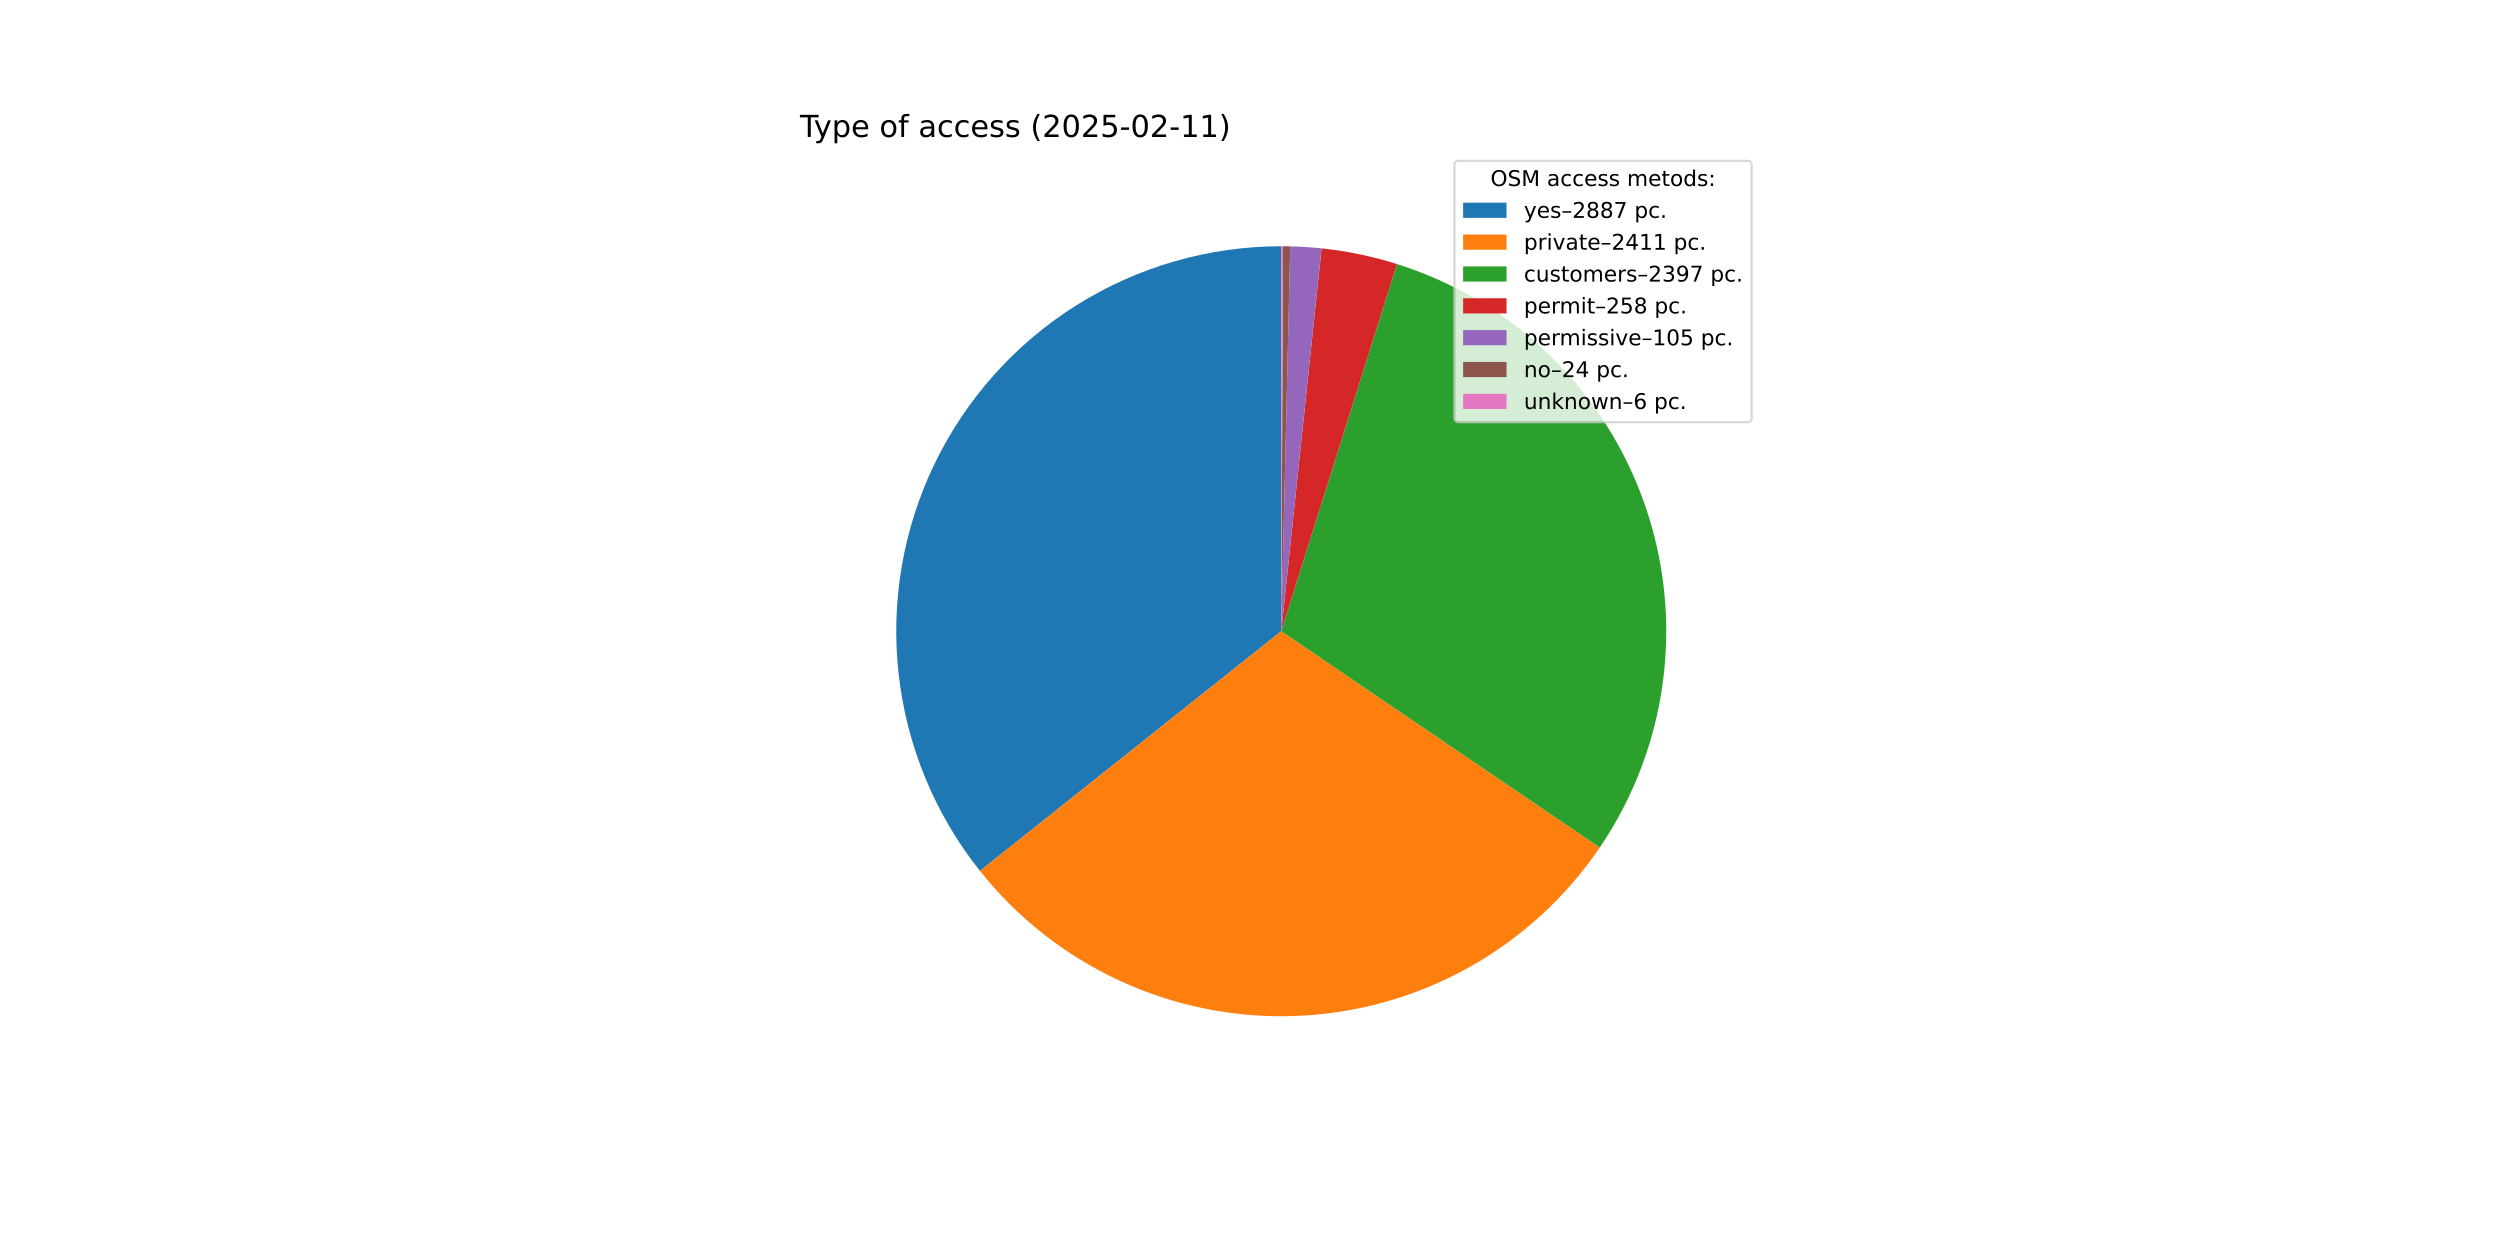
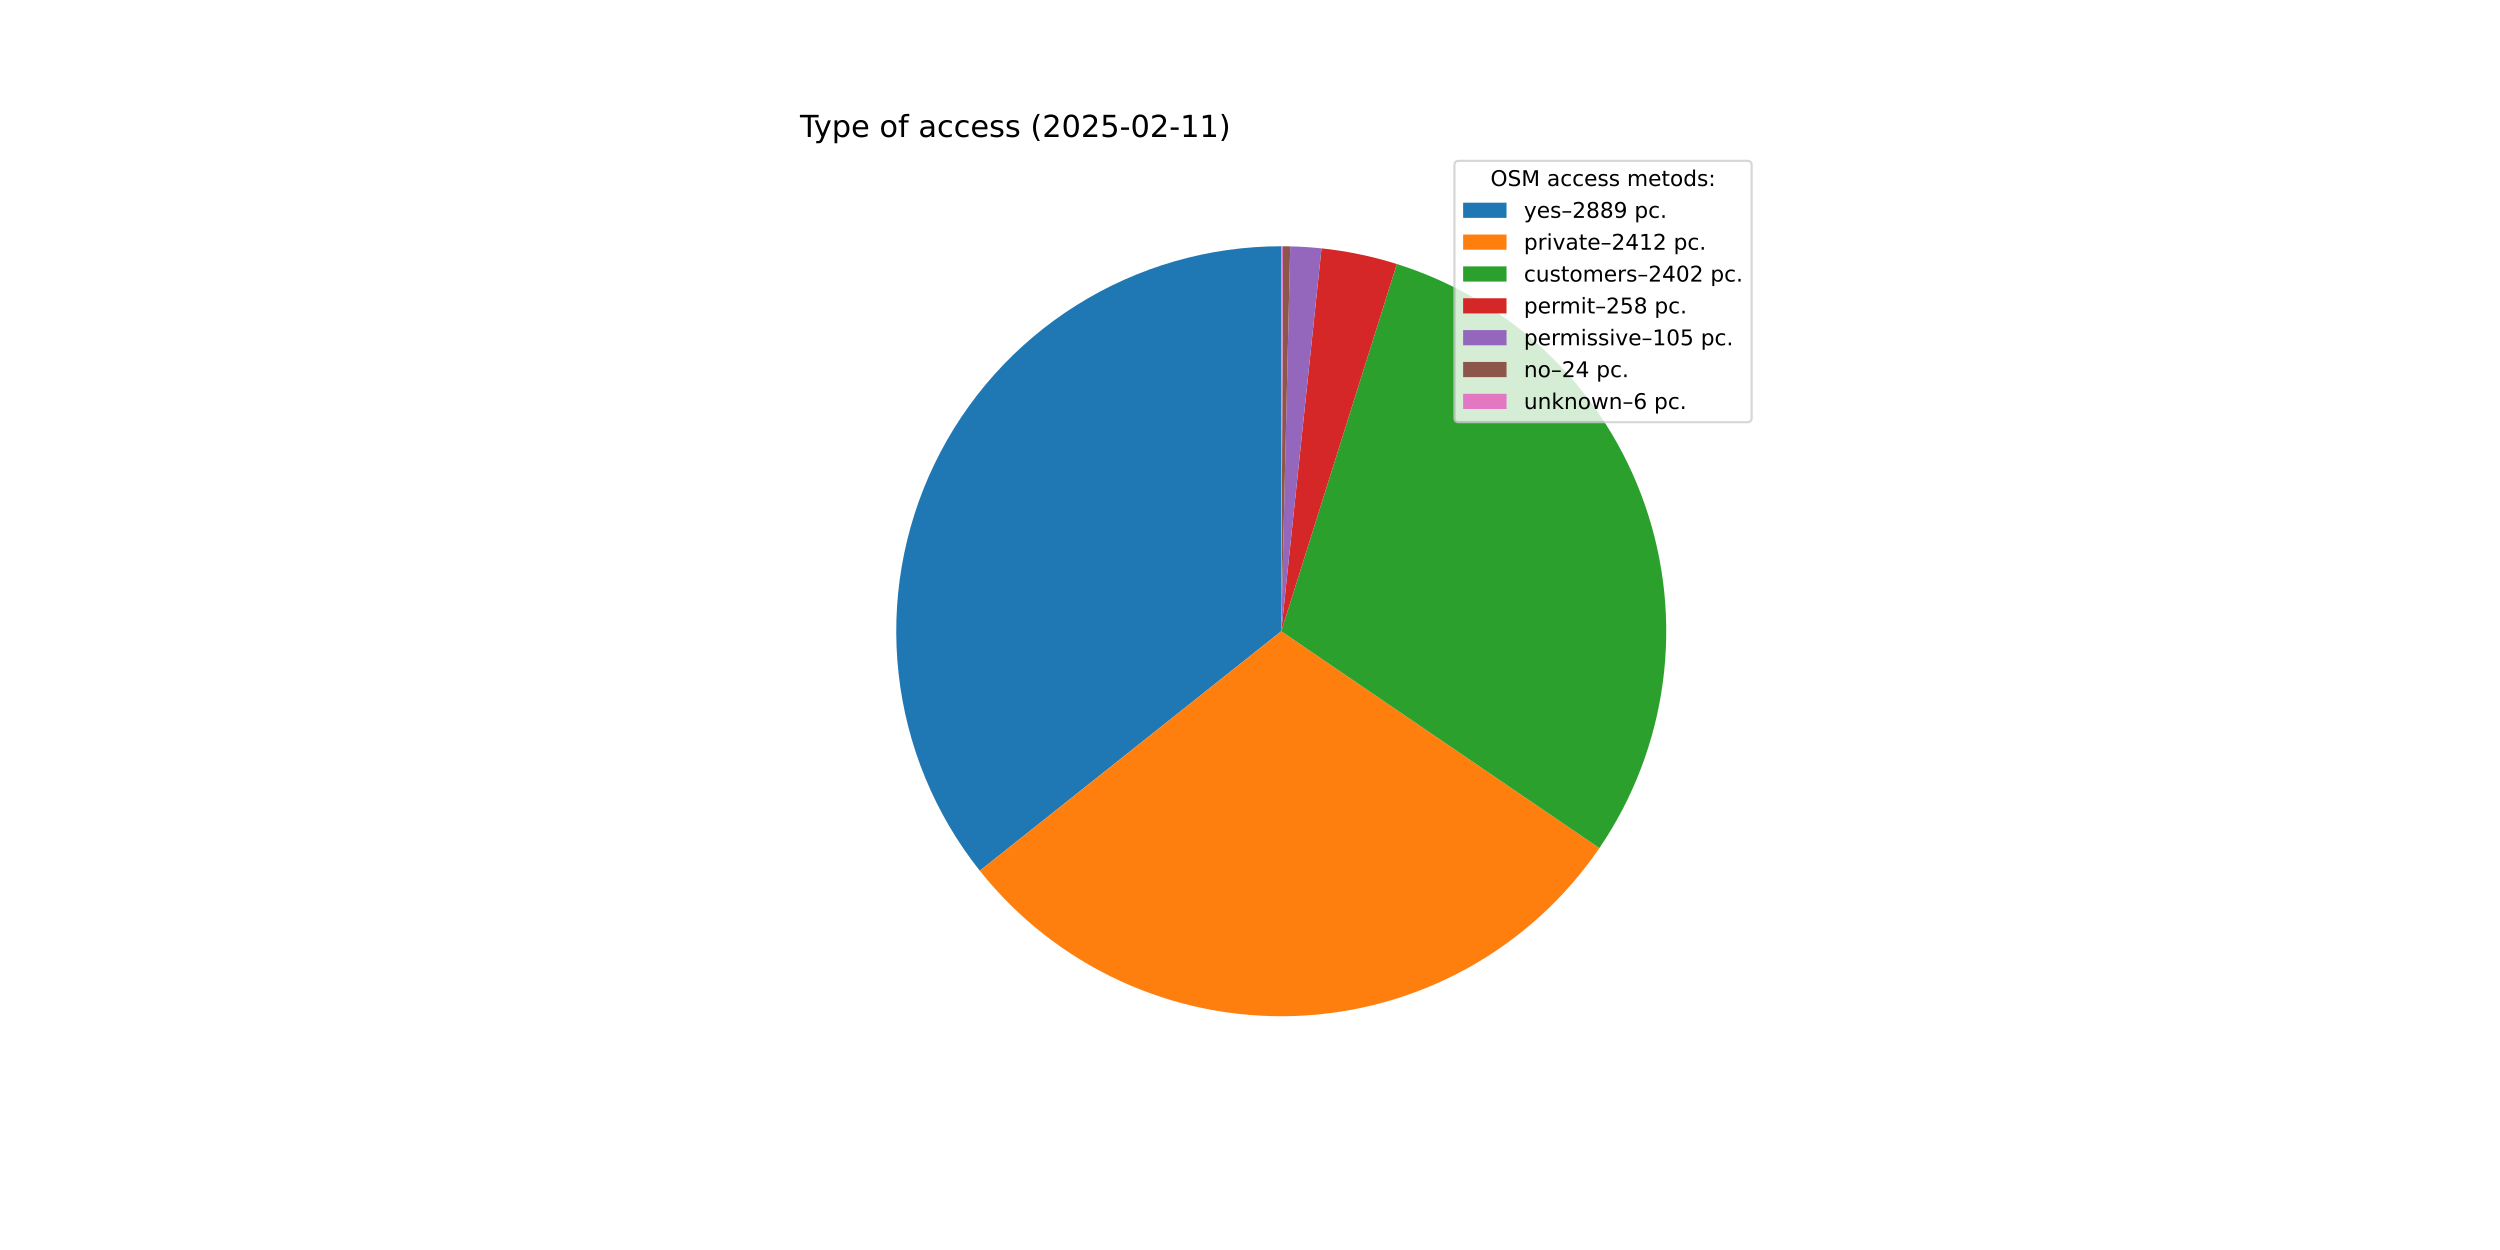
<svg xmlns="http://www.w3.org/2000/svg" xmlns:xlink="http://www.w3.org/1999/xlink" width="1152pt" height="576pt" viewBox="0 0 1152 576" version="1.1">
  <defs>
    <style type="text/css">*{stroke-linejoin: round; stroke-linecap: butt}</style>
  </defs>
  <g id="figure_1">
    <g id="patch_1">
      <path d="M 0 576  L 1152 576  L 1152 0  L 0 0  z " style="fill: #ffffff" />
    </g>
    <g id="axes_1">
      <g id="patch_2">
-         <path d="M 590.4 113.472  C 557.027 113.472 524.322 122.889 496.059 140.636  C 467.796 158.382 445.106 183.749 430.608 213.808  C 416.11 243.867 410.383 277.416 414.089 310.582  C 417.796 343.748 430.786 375.205 451.562 401.323  L 590.4 290.88  z " style="fill: #1f77b4" />
+         <path d="M 590.4 113.472  C 557.037 113.472 524.341 122.883 496.084 140.62  C 467.827 158.357 445.137 183.71 430.634 213.755  C 416.13 243.8 410.391 277.336 414.08 310.494  C 417.768 343.652 430.736 375.107 451.489 401.23  L 590.4 290.88  z " style="fill: #1f77b4" />
      </g>
      <g id="patch_3">
-         <path d="M 451.562 401.323  C 468.878 423.091 491.074 440.485 516.352 452.096  C 541.629 463.706 569.286 469.21 597.083 468.162  C 624.879 467.114 652.043 459.544 676.375 446.063  C 700.706 432.583 721.53 413.568 737.159 390.557  L 590.4 290.88  z " style="fill: #ff7f0e" />
+         <path d="M 451.489 401.23  C 468.781 422.998 490.95 440.399 516.201 452.026  C 541.453 463.653 569.088 469.184 596.87 468.17  C 624.651 467.156 651.809 459.626 676.147 446.19  C 700.484 432.753 721.326 413.782 736.985 390.812  L 590.4 290.88  z " style="fill: #ff7f0e" />
      </g>
      <g id="patch_4">
-         <path d="M 737.159 390.557  C 752.696 367.681 762.671 341.487 766.286 314.071  C 769.901 286.655 767.056 258.769 757.979 232.648  C 748.902 206.527 733.842 182.887 714.006 163.62  C 694.169 144.353 670.1 129.988 643.726 121.676  L 590.4 290.88  z " style="fill: #2ca02c" />
+         <path d="M 736.985 390.812  C 752.579 367.938 762.605 341.728 766.257 314.287  C 769.91 286.845 767.089 258.925 758.021 232.769  C 748.953 206.612 733.887 182.938 714.032 163.646  C 694.178 144.353 670.081 129.973 643.675 121.66  L 590.4 290.88  z " style="fill: #2ca02c" />
      </g>
      <g id="patch_5">
-         <path d="M 643.726 121.676  C 638.072 119.894 632.333 118.397 626.53 117.19  C 620.727 115.983 614.867 115.067 608.972 114.447  L 590.4 290.88  z " style="fill: #d62728" />
+         <path d="M 643.675 121.66  C 638.026 119.882 632.293 118.387 626.495 117.183  C 620.697 115.978 614.842 115.064 608.953 114.445  L 590.4 290.88  z " style="fill: #d62728" />
      </g>
      <g id="patch_6">
-         <path d="M 608.972 114.447  C 606.573 114.194 604.169 113.991 601.762 113.836  C 599.355 113.682 596.945 113.576 594.534 113.52  L 590.4 290.88  z " style="fill: #9467bd" />
+         <path d="M 608.953 114.445  C 606.557 114.193 604.156 113.99 601.751 113.836  C 599.347 113.681 596.939 113.576 594.53 113.52  L 590.4 290.88  z " style="fill: #9467bd" />
      </g>
      <g id="patch_7">
-         <path d="M 594.534 113.52  C 593.983 113.507 593.432 113.497 592.881 113.489  C 592.329 113.482 591.778 113.476 591.227 113.474  L 590.4 290.88  z " style="fill: #8c564b" />
+         <path d="M 594.53 113.52  C 593.98 113.507 593.429 113.497 592.878 113.489  C 592.328 113.482 591.777 113.476 591.226 113.474  L 590.4 290.88  z " style="fill: #8c564b" />
      </g>
      <g id="patch_8">
-         <path d="M 591.227 113.474  C 591.089 113.473 590.951 113.473 590.813 113.472  C 590.676 113.472 590.538 113.472 590.4 113.472  L 590.4 290.88  z " style="fill: #e377c2" />
+         <path d="M 591.226 113.474  C 591.088 113.473 590.951 113.473 590.813 113.472  C 590.675 113.472 590.538 113.472 590.4 113.472  L 590.4 290.88  z " style="fill: #e377c2" />
      </g>
      <g id="matplotlib.axis_1" />
      <g id="matplotlib.axis_2" />
      <g id="text_1">
        <g transform="translate(368.64 63.12) scale(0.14 -0.14)">
          <defs>
            <path id="DejaVuSans-54" d="M -19 4666  L 3928 4666  L 3928 4134  L 2272 4134  L 2272 0  L 1638 0  L 1638 4134  L -19 4134  L -19 4666  z " transform="scale(0.015625)" />
            <path id="DejaVuSans-79" d="M 2059 -325  Q 1816 -950 1584 -1140  Q 1353 -1331 966 -1331  L 506 -1331  L 506 -850  L 844 -850  Q 1081 -850 1212 -737  Q 1344 -625 1503 -206  L 1606 56  L 191 3500  L 800 3500  L 1894 763  L 2988 3500  L 3597 3500  L 2059 -325  z " transform="scale(0.015625)" />
            <path id="DejaVuSans-70" d="M 1159 525  L 1159 -1331  L 581 -1331  L 581 3500  L 1159 3500  L 1159 2969  Q 1341 3281 1617 3432  Q 1894 3584 2278 3584  Q 2916 3584 3314 3078  Q 3713 2572 3713 1747  Q 3713 922 3314 415  Q 2916 -91 2278 -91  Q 1894 -91 1617 61  Q 1341 213 1159 525  z M 3116 1747  Q 3116 2381 2855 2742  Q 2594 3103 2138 3103  Q 1681 3103 1420 2742  Q 1159 2381 1159 1747  Q 1159 1113 1420 752  Q 1681 391 2138 391  Q 2594 391 2855 752  Q 3116 1113 3116 1747  z " transform="scale(0.015625)" />
            <path id="DejaVuSans-65" d="M 3597 1894  L 3597 1613  L 953 1613  Q 991 1019 1311 708  Q 1631 397 2203 397  Q 2534 397 2845 478  Q 3156 559 3463 722  L 3463 178  Q 3153 47 2828 -22  Q 2503 -91 2169 -91  Q 1331 -91 842 396  Q 353 884 353 1716  Q 353 2575 817 3079  Q 1281 3584 2069 3584  Q 2775 3584 3186 3129  Q 3597 2675 3597 1894  z M 3022 2063  Q 3016 2534 2758 2815  Q 2500 3097 2075 3097  Q 1594 3097 1305 2825  Q 1016 2553 972 2059  L 3022 2063  z " transform="scale(0.015625)" />
            <path id="DejaVuSans-20" transform="scale(0.015625)" />
            <path id="DejaVuSans-6f" d="M 1959 3097  Q 1497 3097 1228 2736  Q 959 2375 959 1747  Q 959 1119 1226 758  Q 1494 397 1959 397  Q 2419 397 2687 759  Q 2956 1122 2956 1747  Q 2956 2369 2687 2733  Q 2419 3097 1959 3097  z M 1959 3584  Q 2709 3584 3137 3096  Q 3566 2609 3566 1747  Q 3566 888 3137 398  Q 2709 -91 1959 -91  Q 1206 -91 779 398  Q 353 888 353 1747  Q 353 2609 779 3096  Q 1206 3584 1959 3584  z " transform="scale(0.015625)" />
            <path id="DejaVuSans-66" d="M 2375 4863  L 2375 4384  L 1825 4384  Q 1516 4384 1395 4259  Q 1275 4134 1275 3809  L 1275 3500  L 2222 3500  L 2222 3053  L 1275 3053  L 1275 0  L 697 0  L 697 3053  L 147 3053  L 147 3500  L 697 3500  L 697 3744  Q 697 4328 969 4595  Q 1241 4863 1831 4863  L 2375 4863  z " transform="scale(0.015625)" />
            <path id="DejaVuSans-61" d="M 2194 1759  Q 1497 1759 1228 1600  Q 959 1441 959 1056  Q 959 750 1161 570  Q 1363 391 1709 391  Q 2188 391 2477 730  Q 2766 1069 2766 1631  L 2766 1759  L 2194 1759  z M 3341 1997  L 3341 0  L 2766 0  L 2766 531  Q 2569 213 2275 61  Q 1981 -91 1556 -91  Q 1019 -91 701 211  Q 384 513 384 1019  Q 384 1609 779 1909  Q 1175 2209 1959 2209  L 2766 2209  L 2766 2266  Q 2766 2663 2505 2880  Q 2244 3097 1772 3097  Q 1472 3097 1187 3025  Q 903 2953 641 2809  L 641 3341  Q 956 3463 1253 3523  Q 1550 3584 1831 3584  Q 2591 3584 2966 3190  Q 3341 2797 3341 1997  z " transform="scale(0.015625)" />
            <path id="DejaVuSans-63" d="M 3122 3366  L 3122 2828  Q 2878 2963 2633 3030  Q 2388 3097 2138 3097  Q 1578 3097 1268 2742  Q 959 2388 959 1747  Q 959 1106 1268 751  Q 1578 397 2138 397  Q 2388 397 2633 464  Q 2878 531 3122 666  L 3122 134  Q 2881 22 2623 -34  Q 2366 -91 2075 -91  Q 1284 -91 818 406  Q 353 903 353 1747  Q 353 2603 823 3093  Q 1294 3584 2113 3584  Q 2378 3584 2631 3529  Q 2884 3475 3122 3366  z " transform="scale(0.015625)" />
            <path id="DejaVuSans-73" d="M 2834 3397  L 2834 2853  Q 2591 2978 2328 3040  Q 2066 3103 1784 3103  Q 1356 3103 1142 2972  Q 928 2841 928 2578  Q 928 2378 1081 2264  Q 1234 2150 1697 2047  L 1894 2003  Q 2506 1872 2764 1633  Q 3022 1394 3022 966  Q 3022 478 2636 193  Q 2250 -91 1575 -91  Q 1294 -91 989 -36  Q 684 19 347 128  L 347 722  Q 666 556 975 473  Q 1284 391 1588 391  Q 1994 391 2212 530  Q 2431 669 2431 922  Q 2431 1156 2273 1281  Q 2116 1406 1581 1522  L 1381 1569  Q 847 1681 609 1914  Q 372 2147 372 2553  Q 372 3047 722 3315  Q 1072 3584 1716 3584  Q 2034 3584 2315 3537  Q 2597 3491 2834 3397  z " transform="scale(0.015625)" />
            <path id="DejaVuSans-28" d="M 1984 4856  Q 1566 4138 1362 3434  Q 1159 2731 1159 2009  Q 1159 1288 1364 580  Q 1569 -128 1984 -844  L 1484 -844  Q 1016 -109 783 600  Q 550 1309 550 2009  Q 550 2706 781 3412  Q 1013 4119 1484 4856  L 1984 4856  z " transform="scale(0.015625)" />
            <path id="DejaVuSans-32" d="M 1228 531  L 3431 531  L 3431 0  L 469 0  L 469 531  Q 828 903 1448 1529  Q 2069 2156 2228 2338  Q 2531 2678 2651 2914  Q 2772 3150 2772 3378  Q 2772 3750 2511 3984  Q 2250 4219 1831 4219  Q 1534 4219 1204 4116  Q 875 4013 500 3803  L 500 4441  Q 881 4594 1212 4672  Q 1544 4750 1819 4750  Q 2544 4750 2975 4387  Q 3406 4025 3406 3419  Q 3406 3131 3298 2873  Q 3191 2616 2906 2266  Q 2828 2175 2409 1742  Q 1991 1309 1228 531  z " transform="scale(0.015625)" />
            <path id="DejaVuSans-30" d="M 2034 4250  Q 1547 4250 1301 3770  Q 1056 3291 1056 2328  Q 1056 1369 1301 889  Q 1547 409 2034 409  Q 2525 409 2770 889  Q 3016 1369 3016 2328  Q 3016 3291 2770 3770  Q 2525 4250 2034 4250  z M 2034 4750  Q 2819 4750 3233 4129  Q 3647 3509 3647 2328  Q 3647 1150 3233 529  Q 2819 -91 2034 -91  Q 1250 -91 836 529  Q 422 1150 422 2328  Q 422 3509 836 4129  Q 1250 4750 2034 4750  z " transform="scale(0.015625)" />
            <path id="DejaVuSans-35" d="M 691 4666  L 3169 4666  L 3169 4134  L 1269 4134  L 1269 2991  Q 1406 3038 1543 3061  Q 1681 3084 1819 3084  Q 2600 3084 3056 2656  Q 3513 2228 3513 1497  Q 3513 744 3044 326  Q 2575 -91 1722 -91  Q 1428 -91 1123 -41  Q 819 9 494 109  L 494 744  Q 775 591 1075 516  Q 1375 441 1709 441  Q 2250 441 2565 725  Q 2881 1009 2881 1497  Q 2881 1984 2565 2268  Q 2250 2553 1709 2553  Q 1456 2553 1204 2497  Q 953 2441 691 2322  L 691 4666  z " transform="scale(0.015625)" />
            <path id="DejaVuSans-2d" d="M 313 2009  L 1997 2009  L 1997 1497  L 313 1497  L 313 2009  z " transform="scale(0.015625)" />
            <path id="DejaVuSans-31" d="M 794 531  L 1825 531  L 1825 4091  L 703 3866  L 703 4441  L 1819 4666  L 2450 4666  L 2450 531  L 3481 531  L 3481 0  L 794 0  L 794 531  z " transform="scale(0.015625)" />
            <path id="DejaVuSans-29" d="M 513 4856  L 1013 4856  Q 1481 4119 1714 3412  Q 1947 2706 1947 2009  Q 1947 1309 1714 600  Q 1481 -109 1013 -844  L 513 -844  Q 928 -128 1133 580  Q 1338 1288 1338 2009  Q 1338 2731 1133 3434  Q 928 4138 513 4856  z " transform="scale(0.015625)" />
          </defs>
          <use xlink:href="#DejaVuSans-54" />
          <use xlink:href="#DejaVuSans-79" x="45.459" />
          <use xlink:href="#DejaVuSans-70" x="104.639" />
          <use xlink:href="#DejaVuSans-65" x="168.115" />
          <use xlink:href="#DejaVuSans-20" x="229.639" />
          <use xlink:href="#DejaVuSans-6f" x="261.426" />
          <use xlink:href="#DejaVuSans-66" x="322.607" />
          <use xlink:href="#DejaVuSans-20" x="357.812" />
          <use xlink:href="#DejaVuSans-61" x="389.6" />
          <use xlink:href="#DejaVuSans-63" x="450.879" />
          <use xlink:href="#DejaVuSans-63" x="505.859" />
          <use xlink:href="#DejaVuSans-65" x="560.84" />
          <use xlink:href="#DejaVuSans-73" x="622.363" />
          <use xlink:href="#DejaVuSans-73" x="674.463" />
          <use xlink:href="#DejaVuSans-20" x="726.562" />
          <use xlink:href="#DejaVuSans-28" x="758.35" />
          <use xlink:href="#DejaVuSans-32" x="797.363" />
          <use xlink:href="#DejaVuSans-30" x="860.986" />
          <use xlink:href="#DejaVuSans-32" x="924.609" />
          <use xlink:href="#DejaVuSans-35" x="988.232" />
          <use xlink:href="#DejaVuSans-2d" x="1051.855" />
          <use xlink:href="#DejaVuSans-30" x="1087.939" />
          <use xlink:href="#DejaVuSans-32" x="1151.562" />
          <use xlink:href="#DejaVuSans-2d" x="1215.186" />
          <use xlink:href="#DejaVuSans-31" x="1251.27" />
          <use xlink:href="#DejaVuSans-31" x="1314.893" />
          <use xlink:href="#DejaVuSans-29" x="1378.516" />
        </g>
      </g>
      <g id="legend_1">
        <g id="patch_9">
          <path d="M 672.208 194.545  L 805.16 194.545  Q 807.16 194.545 807.16 192.545  L 807.16 76.12  Q 807.16 74.12 805.16 74.12  L 672.208 74.12  Q 670.208 74.12 670.208 76.12  L 670.208 192.545  Q 670.208 194.545 672.208 194.545  z " style="fill: #ffffff; opacity: 0.8; stroke: #cccccc; stroke-linejoin: miter" />
        </g>
        <g id="text_2">
          <g transform="translate(686.8038 85.71844) scale(0.1 -0.1)">
            <defs>
              <path id="DejaVuSans-4f" d="M 2522 4238  Q 1834 4238 1429 3725  Q 1025 3213 1025 2328  Q 1025 1447 1429 934  Q 1834 422 2522 422  Q 3209 422 3611 934  Q 4013 1447 4013 2328  Q 4013 3213 3611 3725  Q 3209 4238 2522 4238  z M 2522 4750  Q 3503 4750 4090 4092  Q 4678 3434 4678 2328  Q 4678 1225 4090 567  Q 3503 -91 2522 -91  Q 1538 -91 948 565  Q 359 1222 359 2328  Q 359 3434 948 4092  Q 1538 4750 2522 4750  z " transform="scale(0.015625)" />
              <path id="DejaVuSans-53" d="M 3425 4513  L 3425 3897  Q 3066 4069 2747 4153  Q 2428 4238 2131 4238  Q 1616 4238 1336 4038  Q 1056 3838 1056 3469  Q 1056 3159 1242 3001  Q 1428 2844 1947 2747  L 2328 2669  Q 3034 2534 3370 2195  Q 3706 1856 3706 1288  Q 3706 609 3251 259  Q 2797 -91 1919 -91  Q 1588 -91 1214 -16  Q 841 59 441 206  L 441 856  Q 825 641 1194 531  Q 1563 422 1919 422  Q 2459 422 2753 634  Q 3047 847 3047 1241  Q 3047 1584 2836 1778  Q 2625 1972 2144 2069  L 1759 2144  Q 1053 2284 737 2584  Q 422 2884 422 3419  Q 422 4038 858 4394  Q 1294 4750 2059 4750  Q 2388 4750 2728 4690  Q 3069 4631 3425 4513  z " transform="scale(0.015625)" />
              <path id="DejaVuSans-4d" d="M 628 4666  L 1569 4666  L 2759 1491  L 3956 4666  L 4897 4666  L 4897 0  L 4281 0  L 4281 4097  L 3078 897  L 2444 897  L 1241 4097  L 1241 0  L 628 0  L 628 4666  z " transform="scale(0.015625)" />
              <path id="DejaVuSans-6d" d="M 3328 2828  Q 3544 3216 3844 3400  Q 4144 3584 4550 3584  Q 5097 3584 5394 3201  Q 5691 2819 5691 2113  L 5691 0  L 5113 0  L 5113 2094  Q 5113 2597 4934 2840  Q 4756 3084 4391 3084  Q 3944 3084 3684 2787  Q 3425 2491 3425 1978  L 3425 0  L 2847 0  L 2847 2094  Q 2847 2600 2669 2842  Q 2491 3084 2119 3084  Q 1678 3084 1418 2786  Q 1159 2488 1159 1978  L 1159 0  L 581 0  L 581 3500  L 1159 3500  L 1159 2956  Q 1356 3278 1631 3431  Q 1906 3584 2284 3584  Q 2666 3584 2933 3390  Q 3200 3197 3328 2828  z " transform="scale(0.015625)" />
              <path id="DejaVuSans-74" d="M 1172 4494  L 1172 3500  L 2356 3500  L 2356 3053  L 1172 3053  L 1172 1153  Q 1172 725 1289 603  Q 1406 481 1766 481  L 2356 481  L 2356 0  L 1766 0  Q 1100 0 847 248  Q 594 497 594 1153  L 594 3053  L 172 3053  L 172 3500  L 594 3500  L 594 4494  L 1172 4494  z " transform="scale(0.015625)" />
              <path id="DejaVuSans-64" d="M 2906 2969  L 2906 4863  L 3481 4863  L 3481 0  L 2906 0  L 2906 525  Q 2725 213 2448 61  Q 2172 -91 1784 -91  Q 1150 -91 751 415  Q 353 922 353 1747  Q 353 2572 751 3078  Q 1150 3584 1784 3584  Q 2172 3584 2448 3432  Q 2725 3281 2906 2969  z M 947 1747  Q 947 1113 1208 752  Q 1469 391 1925 391  Q 2381 391 2643 752  Q 2906 1113 2906 1747  Q 2906 2381 2643 2742  Q 2381 3103 1925 3103  Q 1469 3103 1208 2742  Q 947 2381 947 1747  z " transform="scale(0.015625)" />
              <path id="DejaVuSans-3a" d="M 750 794  L 1409 794  L 1409 0  L 750 0  L 750 794  z M 750 3309  L 1409 3309  L 1409 2516  L 750 2516  L 750 3309  z " transform="scale(0.015625)" />
            </defs>
            <use xlink:href="#DejaVuSans-4f" />
            <use xlink:href="#DejaVuSans-53" x="78.711" />
            <use xlink:href="#DejaVuSans-4d" x="142.188" />
            <use xlink:href="#DejaVuSans-20" x="228.467" />
            <use xlink:href="#DejaVuSans-61" x="260.254" />
            <use xlink:href="#DejaVuSans-63" x="321.533" />
            <use xlink:href="#DejaVuSans-63" x="376.514" />
            <use xlink:href="#DejaVuSans-65" x="431.494" />
            <use xlink:href="#DejaVuSans-73" x="493.018" />
            <use xlink:href="#DejaVuSans-73" x="545.117" />
            <use xlink:href="#DejaVuSans-20" x="597.217" />
            <use xlink:href="#DejaVuSans-6d" x="629.004" />
            <use xlink:href="#DejaVuSans-65" x="726.416" />
            <use xlink:href="#DejaVuSans-74" x="787.939" />
            <use xlink:href="#DejaVuSans-6f" x="827.148" />
            <use xlink:href="#DejaVuSans-64" x="888.33" />
            <use xlink:href="#DejaVuSans-73" x="951.807" />
            <use xlink:href="#DejaVuSans-3a" x="1003.906" />
          </g>
        </g>
        <g id="patch_10">
          <path d="M 674.208 100.397  L 694.208 100.397  L 694.208 93.397  L 674.208 93.397  z " style="fill: #1f77b4" />
        </g>
        <g id="text_3">
          <g transform="translate(702.2084 100.3966) scale(0.1 -0.1)">
            <defs>
              <path id="DejaVuSans-2013" d="M 313 1978  L 2888 1978  L 2888 1528  L 313 1528  L 313 1978  z " transform="scale(0.015625)" />
              <path id="DejaVuSans-38" d="M 2034 2216  Q 1584 2216 1326 1975  Q 1069 1734 1069 1313  Q 1069 891 1326 650  Q 1584 409 2034 409  Q 2484 409 2743 651  Q 3003 894 3003 1313  Q 3003 1734 2745 1975  Q 2488 2216 2034 2216  z M 1403 2484  Q 997 2584 770 2862  Q 544 3141 544 3541  Q 544 4100 942 4425  Q 1341 4750 2034 4750  Q 2731 4750 3128 4425  Q 3525 4100 3525 3541  Q 3525 3141 3298 2862  Q 3072 2584 2669 2484  Q 3125 2378 3379 2068  Q 3634 1759 3634 1313  Q 3634 634 3220 271  Q 2806 -91 2034 -91  Q 1263 -91 848 271  Q 434 634 434 1313  Q 434 1759 690 2068  Q 947 2378 1403 2484  z M 1172 3481  Q 1172 3119 1398 2916  Q 1625 2713 2034 2713  Q 2441 2713 2670 2916  Q 2900 3119 2900 3481  Q 2900 3844 2670 4047  Q 2441 4250 2034 4250  Q 1625 4250 1398 4047  Q 1172 3844 1172 3481  z " transform="scale(0.015625)" />
-               <path id="DejaVuSans-37" d="M 525 4666  L 3525 4666  L 3525 4397  L 1831 0  L 1172 0  L 2766 4134  L 525 4134  L 525 4666  z " transform="scale(0.015625)" />
+               <path id="DejaVuSans-39" d="M 703 97  L 703 672  Q 941 559 1184 500  Q 1428 441 1663 441  Q 2288 441 2617 861  Q 2947 1281 2994 2138  Q 2813 1869 2534 1725  Q 2256 1581 1919 1581  Q 1219 1581 811 2004  Q 403 2428 403 3163  Q 403 3881 828 4315  Q 1253 4750 1959 4750  Q 2769 4750 3195 4129  Q 3622 3509 3622 2328  Q 3622 1225 3098 567  Q 2575 -91 1691 -91  Q 1453 -91 1209 -44  Q 966 3 703 97  z M 1959 2075  Q 2384 2075 2632 2365  Q 2881 2656 2881 3163  Q 2881 3666 2632 3958  Q 2384 4250 1959 4250  Q 1534 4250 1286 3958  Q 1038 3666 1038 3163  Q 1038 2656 1286 2365  Q 1534 2075 1959 2075  z " transform="scale(0.015625)" />
              <path id="DejaVuSans-2e" d="M 684 794  L 1344 794  L 1344 0  L 684 0  L 684 794  z " transform="scale(0.015625)" />
            </defs>
            <use xlink:href="#DejaVuSans-79" />
            <use xlink:href="#DejaVuSans-65" x="59.18" />
            <use xlink:href="#DejaVuSans-73" x="120.703" />
            <use xlink:href="#DejaVuSans-2013" x="172.803" />
            <use xlink:href="#DejaVuSans-32" x="222.803" />
            <use xlink:href="#DejaVuSans-38" x="286.426" />
            <use xlink:href="#DejaVuSans-38" x="350.049" />
-             <use xlink:href="#DejaVuSans-37" x="413.672" />
+             <use xlink:href="#DejaVuSans-39" x="413.672" />
            <use xlink:href="#DejaVuSans-20" x="477.295" />
            <use xlink:href="#DejaVuSans-70" x="509.082" />
            <use xlink:href="#DejaVuSans-63" x="572.559" />
            <use xlink:href="#DejaVuSans-2e" x="627.539" />
          </g>
        </g>
        <g id="patch_11">
          <path d="M 674.208 115.075  L 694.208 115.075  L 694.208 108.075  L 674.208 108.075  z " style="fill: #ff7f0e" />
        </g>
        <g id="text_4">
          <g transform="translate(702.2084 115.0747) scale(0.1 -0.1)">
            <defs>
              <path id="DejaVuSans-72" d="M 2631 2963  Q 2534 3019 2420 3045  Q 2306 3072 2169 3072  Q 1681 3072 1420 2755  Q 1159 2438 1159 1844  L 1159 0  L 581 0  L 581 3500  L 1159 3500  L 1159 2956  Q 1341 3275 1631 3429  Q 1922 3584 2338 3584  Q 2397 3584 2469 3576  Q 2541 3569 2628 3553  L 2631 2963  z " transform="scale(0.015625)" />
              <path id="DejaVuSans-69" d="M 603 3500  L 1178 3500  L 1178 0  L 603 0  L 603 3500  z M 603 4863  L 1178 4863  L 1178 4134  L 603 4134  L 603 4863  z " transform="scale(0.015625)" />
              <path id="DejaVuSans-76" d="M 191 3500  L 800 3500  L 1894 563  L 2988 3500  L 3597 3500  L 2284 0  L 1503 0  L 191 3500  z " transform="scale(0.015625)" />
              <path id="DejaVuSans-34" d="M 2419 4116  L 825 1625  L 2419 1625  L 2419 4116  z M 2253 4666  L 3047 4666  L 3047 1625  L 3713 1625  L 3713 1100  L 3047 1100  L 3047 0  L 2419 0  L 2419 1100  L 313 1100  L 313 1709  L 2253 4666  z " transform="scale(0.015625)" />
            </defs>
            <use xlink:href="#DejaVuSans-70" />
            <use xlink:href="#DejaVuSans-72" x="63.477" />
            <use xlink:href="#DejaVuSans-69" x="104.59" />
            <use xlink:href="#DejaVuSans-76" x="132.373" />
            <use xlink:href="#DejaVuSans-61" x="191.553" />
            <use xlink:href="#DejaVuSans-74" x="252.832" />
            <use xlink:href="#DejaVuSans-65" x="292.041" />
            <use xlink:href="#DejaVuSans-2013" x="353.564" />
            <use xlink:href="#DejaVuSans-32" x="403.564" />
            <use xlink:href="#DejaVuSans-34" x="467.188" />
            <use xlink:href="#DejaVuSans-31" x="530.811" />
-             <use xlink:href="#DejaVuSans-31" x="594.434" />
+             <use xlink:href="#DejaVuSans-32" x="594.434" />
            <use xlink:href="#DejaVuSans-20" x="658.057" />
            <use xlink:href="#DejaVuSans-70" x="689.844" />
            <use xlink:href="#DejaVuSans-63" x="753.32" />
            <use xlink:href="#DejaVuSans-2e" x="808.301" />
          </g>
        </g>
        <g id="patch_12">
          <path d="M 674.208 129.753  L 694.208 129.753  L 694.208 122.753  L 674.208 122.753  z " style="fill: #2ca02c" />
        </g>
        <g id="text_5">
          <g transform="translate(702.2084 129.7528) scale(0.1 -0.1)">
            <defs>
              <path id="DejaVuSans-75" d="M 544 1381  L 544 3500  L 1119 3500  L 1119 1403  Q 1119 906 1312 657  Q 1506 409 1894 409  Q 2359 409 2629 706  Q 2900 1003 2900 1516  L 2900 3500  L 3475 3500  L 3475 0  L 2900 0  L 2900 538  Q 2691 219 2414 64  Q 2138 -91 1772 -91  Q 1169 -91 856 284  Q 544 659 544 1381  z M 1991 3584  L 1991 3584  z " transform="scale(0.015625)" />
-               <path id="DejaVuSans-33" d="M 2597 2516  Q 3050 2419 3304 2112  Q 3559 1806 3559 1356  Q 3559 666 3084 287  Q 2609 -91 1734 -91  Q 1441 -91 1130 -33  Q 819 25 488 141  L 488 750  Q 750 597 1062 519  Q 1375 441 1716 441  Q 2309 441 2620 675  Q 2931 909 2931 1356  Q 2931 1769 2642 2001  Q 2353 2234 1838 2234  L 1294 2234  L 1294 2753  L 1863 2753  Q 2328 2753 2575 2939  Q 2822 3125 2822 3475  Q 2822 3834 2567 4026  Q 2313 4219 1838 4219  Q 1578 4219 1281 4162  Q 984 4106 628 3988  L 628 4550  Q 988 4650 1302 4700  Q 1616 4750 1894 4750  Q 2613 4750 3031 4423  Q 3450 4097 3450 3541  Q 3450 3153 3228 2886  Q 3006 2619 2597 2516  z " transform="scale(0.015625)" />
-               <path id="DejaVuSans-39" d="M 703 97  L 703 672  Q 941 559 1184 500  Q 1428 441 1663 441  Q 2288 441 2617 861  Q 2947 1281 2994 2138  Q 2813 1869 2534 1725  Q 2256 1581 1919 1581  Q 1219 1581 811 2004  Q 403 2428 403 3163  Q 403 3881 828 4315  Q 1253 4750 1959 4750  Q 2769 4750 3195 4129  Q 3622 3509 3622 2328  Q 3622 1225 3098 567  Q 2575 -91 1691 -91  Q 1453 -91 1209 -44  Q 966 3 703 97  z M 1959 2075  Q 2384 2075 2632 2365  Q 2881 2656 2881 3163  Q 2881 3666 2632 3958  Q 2384 4250 1959 4250  Q 1534 4250 1286 3958  Q 1038 3666 1038 3163  Q 1038 2656 1286 2365  Q 1534 2075 1959 2075  z " transform="scale(0.015625)" />
            </defs>
            <use xlink:href="#DejaVuSans-63" />
            <use xlink:href="#DejaVuSans-75" x="54.98" />
            <use xlink:href="#DejaVuSans-73" x="118.359" />
            <use xlink:href="#DejaVuSans-74" x="170.459" />
            <use xlink:href="#DejaVuSans-6f" x="209.668" />
            <use xlink:href="#DejaVuSans-6d" x="270.85" />
            <use xlink:href="#DejaVuSans-65" x="368.262" />
            <use xlink:href="#DejaVuSans-72" x="429.785" />
            <use xlink:href="#DejaVuSans-73" x="470.898" />
            <use xlink:href="#DejaVuSans-2013" x="522.998" />
            <use xlink:href="#DejaVuSans-32" x="572.998" />
-             <use xlink:href="#DejaVuSans-33" x="636.621" />
-             <use xlink:href="#DejaVuSans-39" x="700.244" />
-             <use xlink:href="#DejaVuSans-37" x="763.867" />
+             <use xlink:href="#DejaVuSans-34" x="636.621" />
+             <use xlink:href="#DejaVuSans-30" x="700.244" />
+             <use xlink:href="#DejaVuSans-32" x="763.867" />
            <use xlink:href="#DejaVuSans-20" x="827.49" />
            <use xlink:href="#DejaVuSans-70" x="859.277" />
            <use xlink:href="#DejaVuSans-63" x="922.754" />
            <use xlink:href="#DejaVuSans-2e" x="977.734" />
          </g>
        </g>
        <g id="patch_13">
          <path d="M 674.208 144.431  L 694.208 144.431  L 694.208 137.431  L 674.208 137.431  z " style="fill: #d62728" />
        </g>
        <g id="text_6">
          <g transform="translate(702.2084 144.4309) scale(0.1 -0.1)">
            <use xlink:href="#DejaVuSans-70" />
            <use xlink:href="#DejaVuSans-65" x="63.477" />
            <use xlink:href="#DejaVuSans-72" x="125" />
            <use xlink:href="#DejaVuSans-6d" x="164.363" />
            <use xlink:href="#DejaVuSans-69" x="261.775" />
            <use xlink:href="#DejaVuSans-74" x="289.559" />
            <use xlink:href="#DejaVuSans-2013" x="328.768" />
            <use xlink:href="#DejaVuSans-32" x="378.768" />
            <use xlink:href="#DejaVuSans-35" x="442.391" />
            <use xlink:href="#DejaVuSans-38" x="506.014" />
            <use xlink:href="#DejaVuSans-20" x="569.637" />
            <use xlink:href="#DejaVuSans-70" x="601.424" />
            <use xlink:href="#DejaVuSans-63" x="664.9" />
            <use xlink:href="#DejaVuSans-2e" x="719.881" />
          </g>
        </g>
        <g id="patch_14">
          <path d="M 674.208 159.109  L 694.208 159.109  L 694.208 152.109  L 674.208 152.109  z " style="fill: #9467bd" />
        </g>
        <g id="text_7">
          <g transform="translate(702.2084 159.1091) scale(0.1 -0.1)">
            <use xlink:href="#DejaVuSans-70" />
            <use xlink:href="#DejaVuSans-65" x="63.477" />
            <use xlink:href="#DejaVuSans-72" x="125" />
            <use xlink:href="#DejaVuSans-6d" x="164.363" />
            <use xlink:href="#DejaVuSans-69" x="261.775" />
            <use xlink:href="#DejaVuSans-73" x="289.559" />
            <use xlink:href="#DejaVuSans-73" x="341.658" />
            <use xlink:href="#DejaVuSans-69" x="393.758" />
            <use xlink:href="#DejaVuSans-76" x="421.541" />
            <use xlink:href="#DejaVuSans-65" x="480.721" />
            <use xlink:href="#DejaVuSans-2013" x="542.244" />
            <use xlink:href="#DejaVuSans-31" x="592.244" />
            <use xlink:href="#DejaVuSans-30" x="655.867" />
            <use xlink:href="#DejaVuSans-35" x="719.49" />
            <use xlink:href="#DejaVuSans-20" x="783.113" />
            <use xlink:href="#DejaVuSans-70" x="814.9" />
            <use xlink:href="#DejaVuSans-63" x="878.377" />
            <use xlink:href="#DejaVuSans-2e" x="933.357" />
          </g>
        </g>
        <g id="patch_15">
          <path d="M 674.208 173.787  L 694.208 173.787  L 694.208 166.787  L 674.208 166.787  z " style="fill: #8c564b" />
        </g>
        <g id="text_8">
          <g transform="translate(702.2084 173.7872) scale(0.1 -0.1)">
            <defs>
              <path id="DejaVuSans-6e" d="M 3513 2113  L 3513 0  L 2938 0  L 2938 2094  Q 2938 2591 2744 2837  Q 2550 3084 2163 3084  Q 1697 3084 1428 2787  Q 1159 2491 1159 1978  L 1159 0  L 581 0  L 581 3500  L 1159 3500  L 1159 2956  Q 1366 3272 1645 3428  Q 1925 3584 2291 3584  Q 2894 3584 3203 3211  Q 3513 2838 3513 2113  z " transform="scale(0.015625)" />
            </defs>
            <use xlink:href="#DejaVuSans-6e" />
            <use xlink:href="#DejaVuSans-6f" x="63.379" />
            <use xlink:href="#DejaVuSans-2013" x="124.561" />
            <use xlink:href="#DejaVuSans-32" x="174.561" />
            <use xlink:href="#DejaVuSans-34" x="238.184" />
            <use xlink:href="#DejaVuSans-20" x="301.807" />
            <use xlink:href="#DejaVuSans-70" x="333.594" />
            <use xlink:href="#DejaVuSans-63" x="397.07" />
            <use xlink:href="#DejaVuSans-2e" x="452.051" />
          </g>
        </g>
        <g id="patch_16">
          <path d="M 674.208 188.465  L 694.208 188.465  L 694.208 181.465  L 674.208 181.465  z " style="fill: #e377c2" />
        </g>
        <g id="text_9">
          <g transform="translate(702.2084 188.4653) scale(0.1 -0.1)">
            <defs>
              <path id="DejaVuSans-6b" d="M 581 4863  L 1159 4863  L 1159 1991  L 2875 3500  L 3609 3500  L 1753 1863  L 3688 0  L 2938 0  L 1159 1709  L 1159 0  L 581 0  L 581 4863  z " transform="scale(0.015625)" />
              <path id="DejaVuSans-77" d="M 269 3500  L 844 3500  L 1563 769  L 2278 3500  L 2956 3500  L 3675 769  L 4391 3500  L 4966 3500  L 4050 0  L 3372 0  L 2619 2869  L 1863 0  L 1184 0  L 269 3500  z " transform="scale(0.015625)" />
              <path id="DejaVuSans-36" d="M 2113 2584  Q 1688 2584 1439 2293  Q 1191 2003 1191 1497  Q 1191 994 1439 701  Q 1688 409 2113 409  Q 2538 409 2786 701  Q 3034 994 3034 1497  Q 3034 2003 2786 2293  Q 2538 2584 2113 2584  z M 3366 4563  L 3366 3988  Q 3128 4100 2886 4159  Q 2644 4219 2406 4219  Q 1781 4219 1451 3797  Q 1122 3375 1075 2522  Q 1259 2794 1537 2939  Q 1816 3084 2150 3084  Q 2853 3084 3261 2657  Q 3669 2231 3669 1497  Q 3669 778 3244 343  Q 2819 -91 2113 -91  Q 1303 -91 875 529  Q 447 1150 447 2328  Q 447 3434 972 4092  Q 1497 4750 2381 4750  Q 2619 4750 2861 4703  Q 3103 4656 3366 4563  z " transform="scale(0.015625)" />
            </defs>
            <use xlink:href="#DejaVuSans-75" />
            <use xlink:href="#DejaVuSans-6e" x="63.379" />
            <use xlink:href="#DejaVuSans-6b" x="126.758" />
            <use xlink:href="#DejaVuSans-6e" x="184.668" />
            <use xlink:href="#DejaVuSans-6f" x="248.047" />
            <use xlink:href="#DejaVuSans-77" x="309.229" />
            <use xlink:href="#DejaVuSans-6e" x="391.016" />
            <use xlink:href="#DejaVuSans-2013" x="454.395" />
            <use xlink:href="#DejaVuSans-36" x="504.395" />
            <use xlink:href="#DejaVuSans-20" x="568.018" />
            <use xlink:href="#DejaVuSans-70" x="599.805" />
            <use xlink:href="#DejaVuSans-63" x="663.281" />
            <use xlink:href="#DejaVuSans-2e" x="718.262" />
          </g>
        </g>
      </g>
    </g>
  </g>
</svg>
